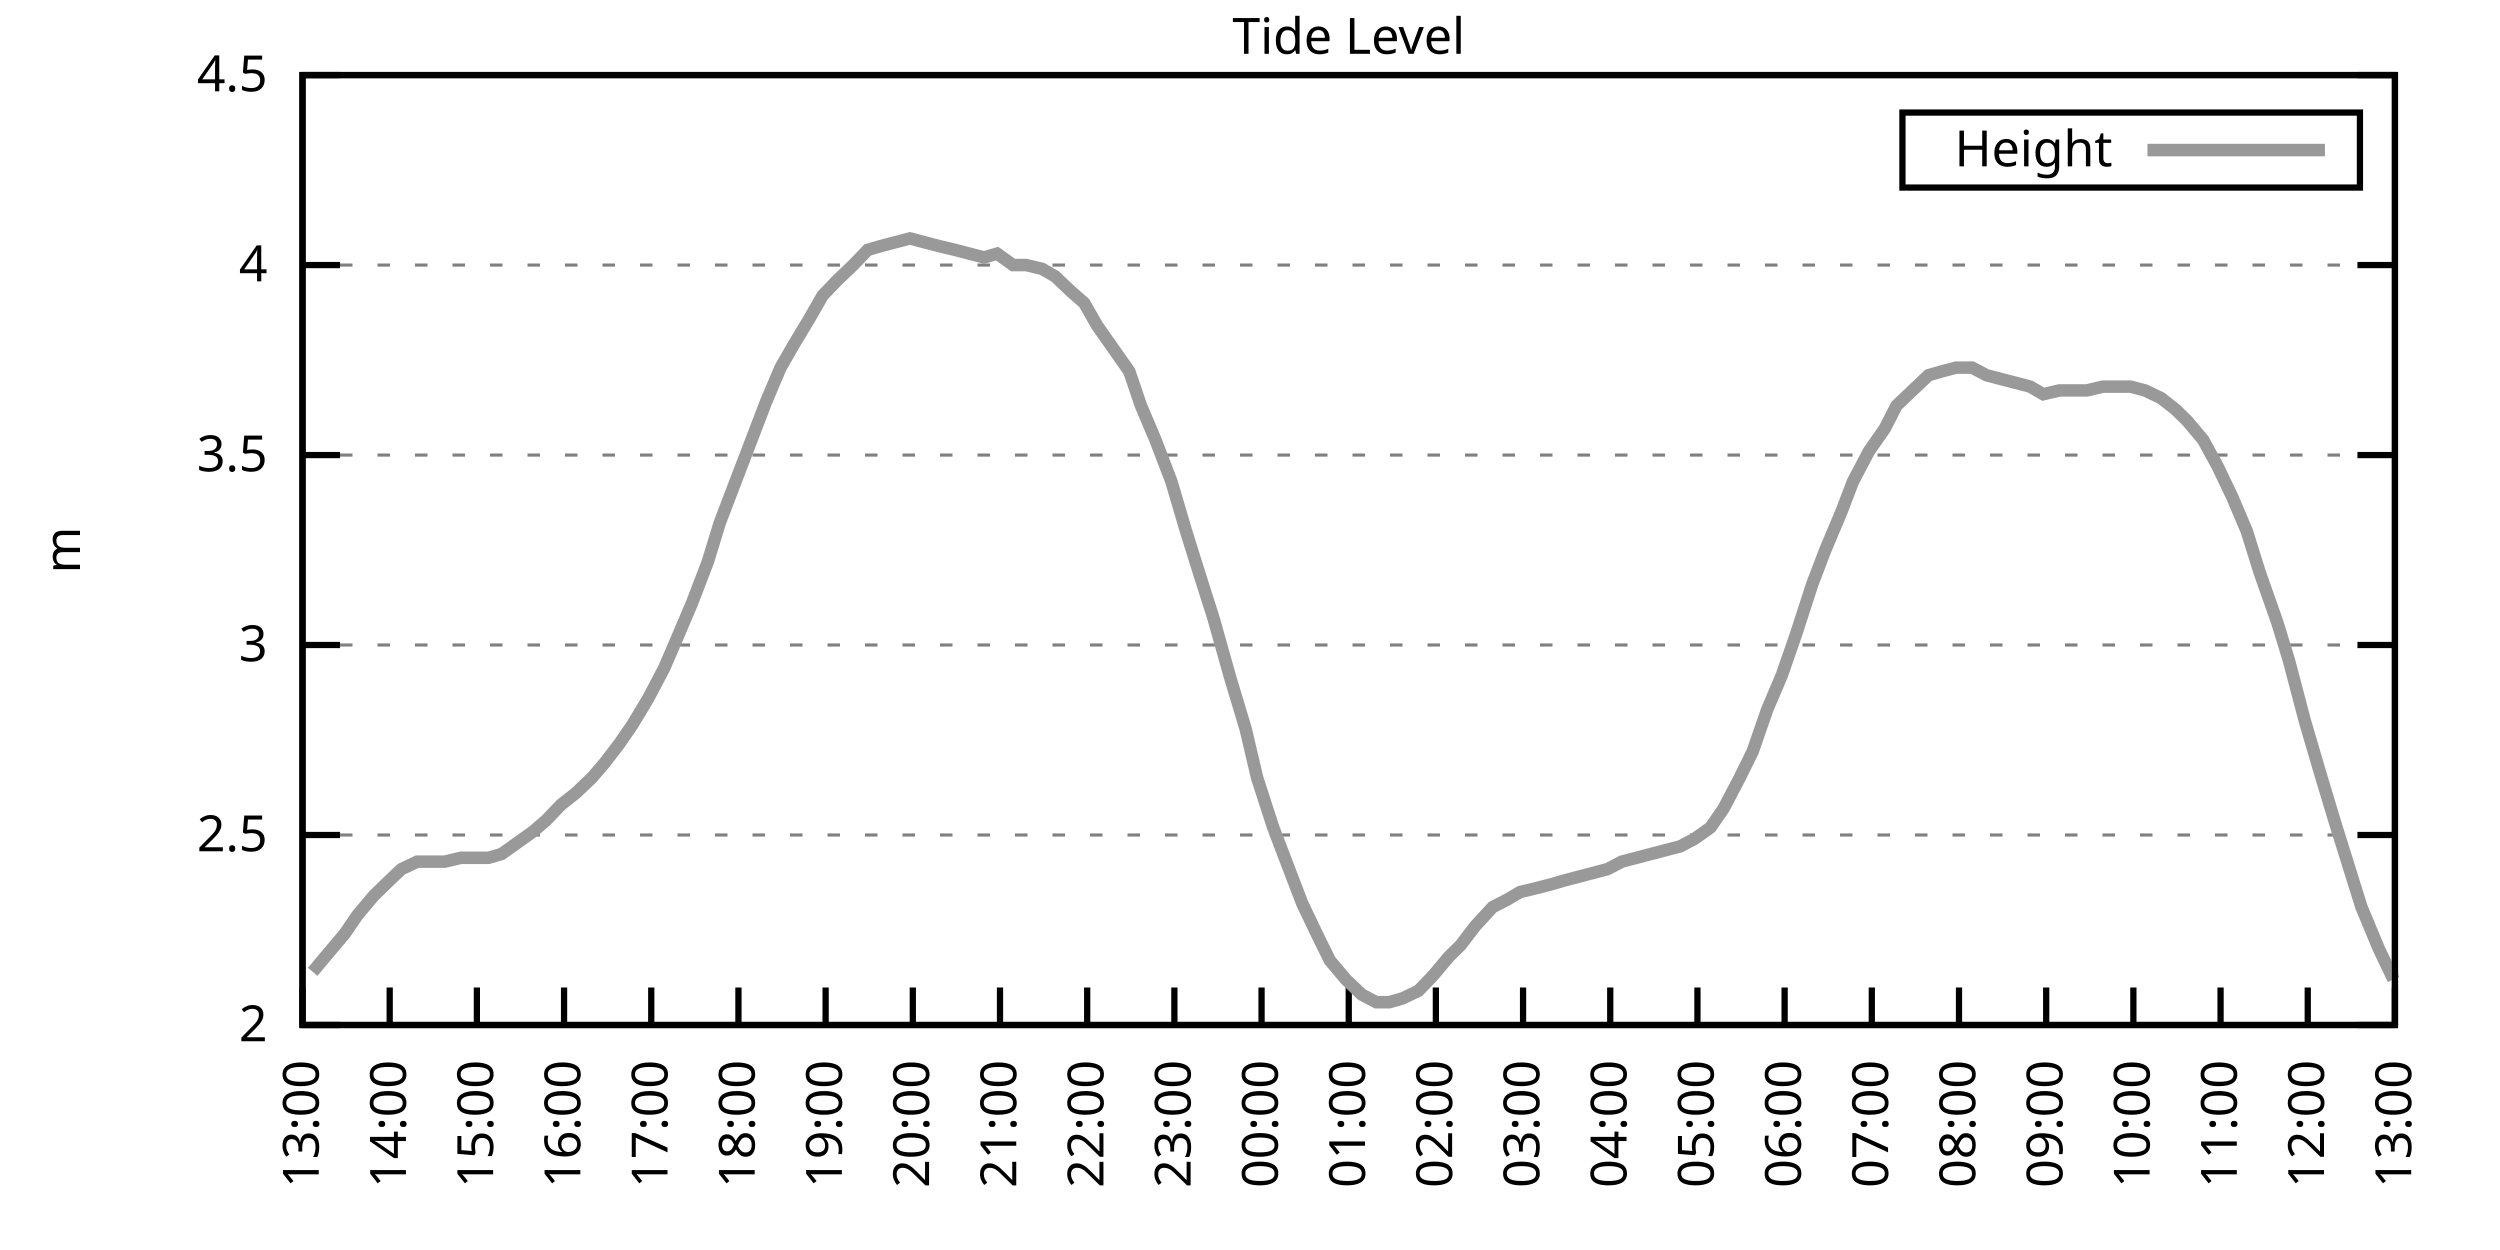
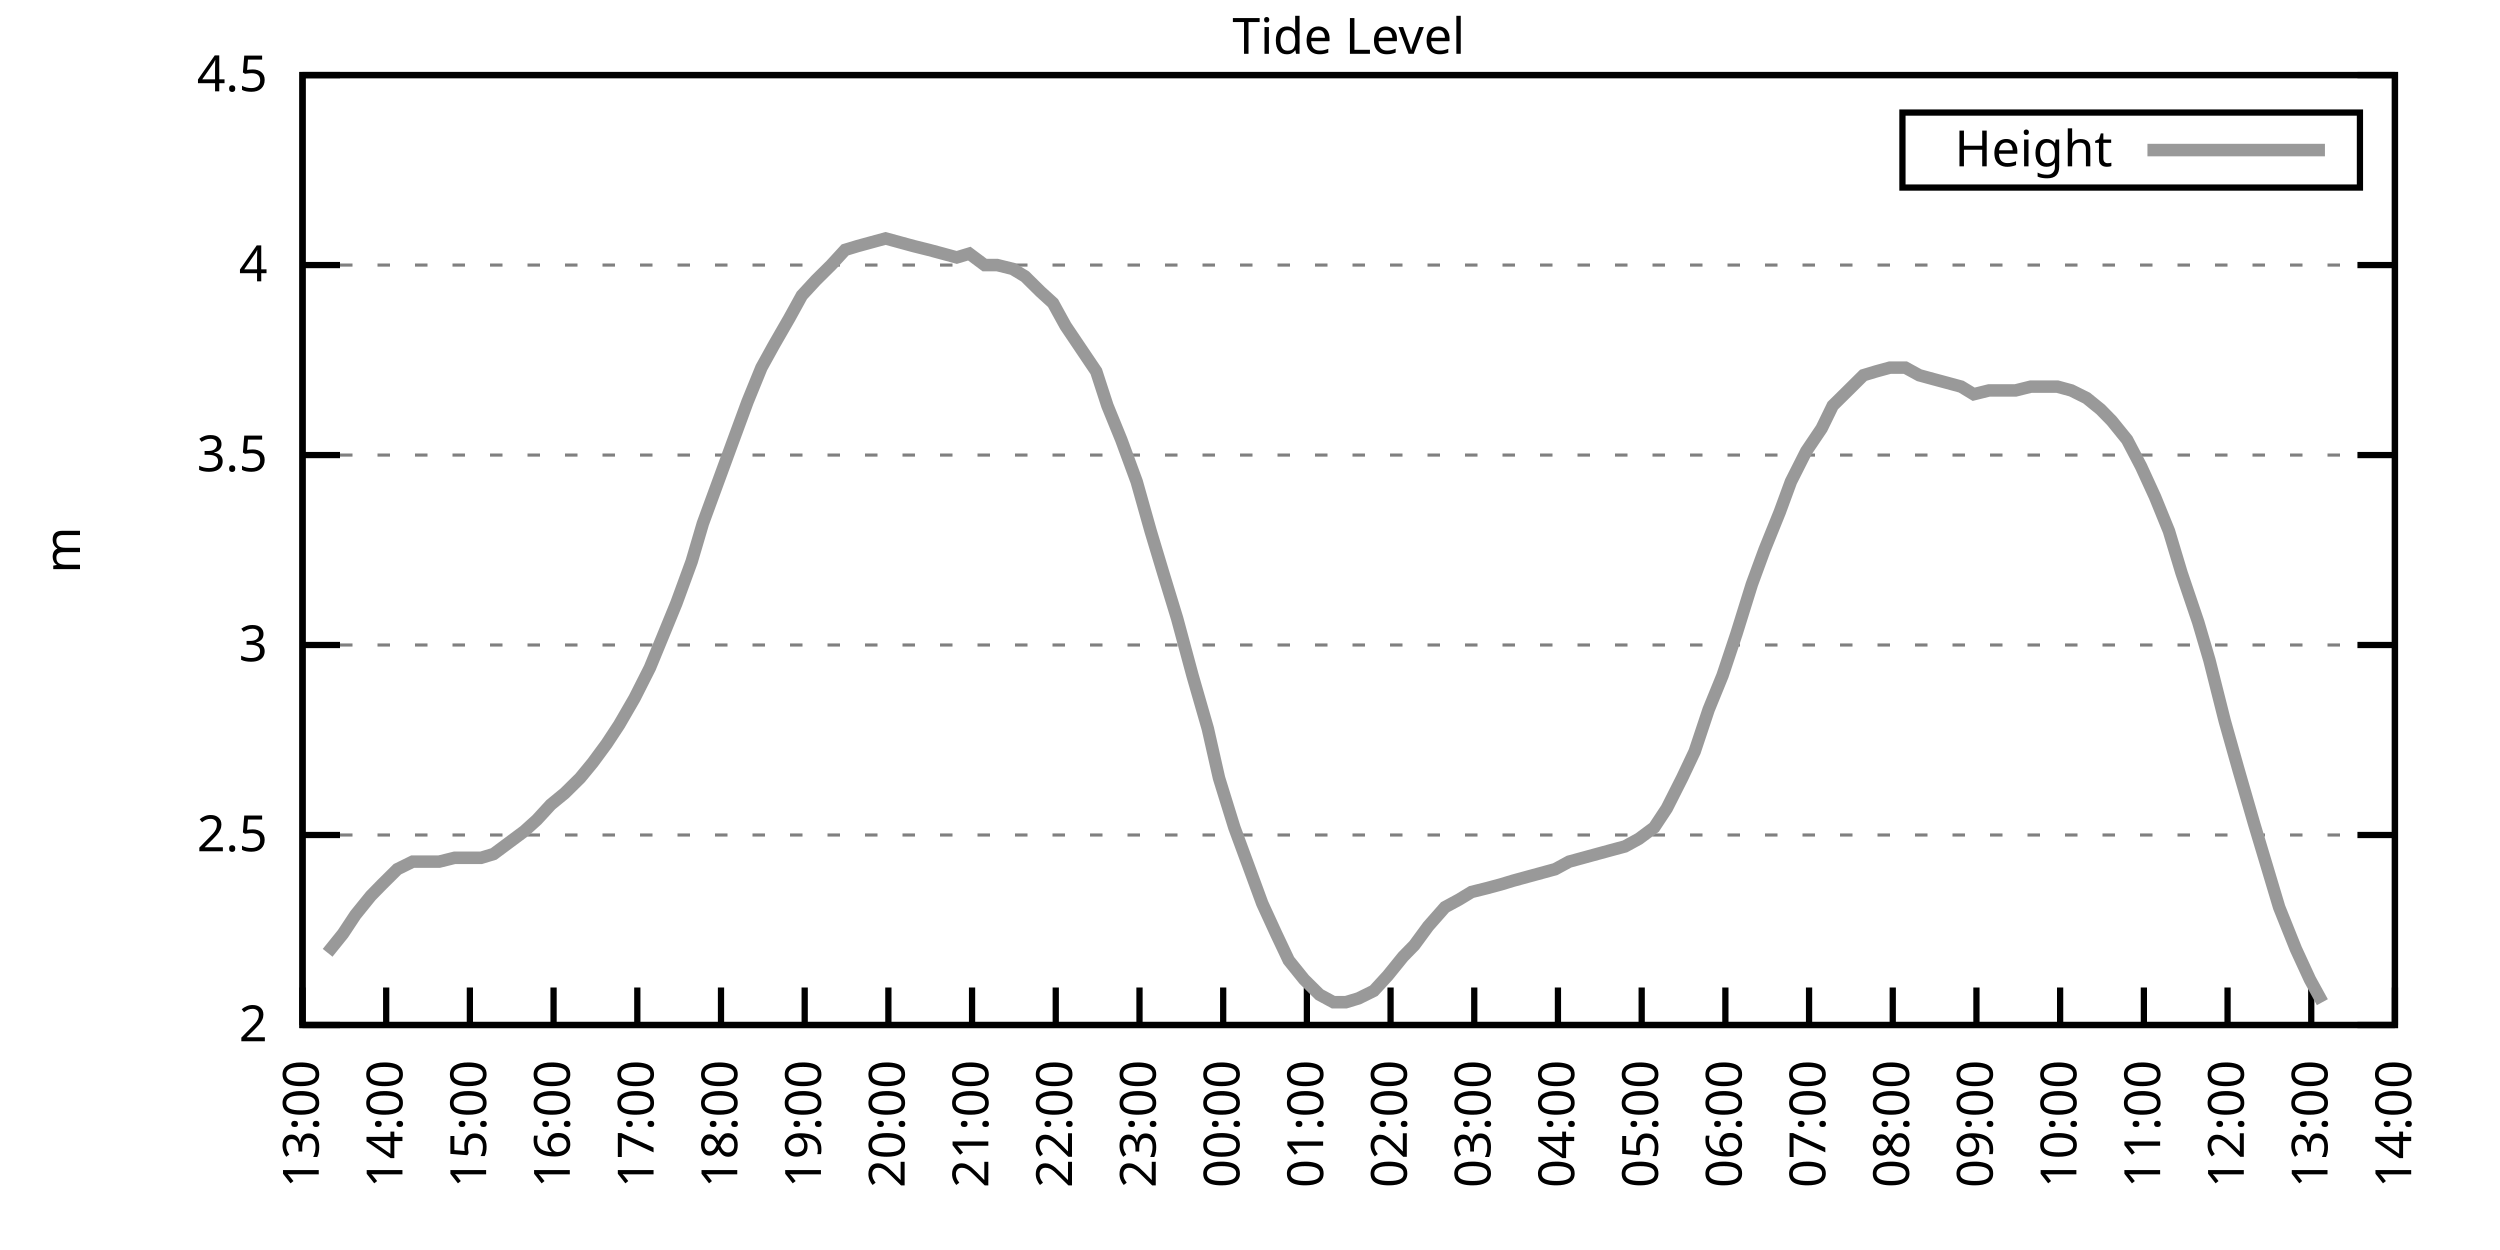
<svg xmlns="http://www.w3.org/2000/svg" xmlns:xlink="http://www.w3.org/1999/xlink" width="400" height="200" viewBox="0 0 400 200">
  <g id="gnuplot_canvas">
    <rect x="0" y="0" width="400" height="200" fill="none" />
    <defs>
      <circle id="gpDot" r="0.5" stroke-width="0.5" stroke="currentColor" />
      <path id="gpPt0" stroke-width="0.333" stroke="currentColor" d="M-1,0 h2 M0,-1 v2" />
      <path id="gpPt1" stroke-width="0.333" stroke="currentColor" d="M-1,-1 L1,1 M1,-1 L-1,1" />
      <path id="gpPt2" stroke-width="0.333" stroke="currentColor" d="M-1,0 L1,0 M0,-1 L0,1 M-1,-1 L1,1 M-1,1 L1,-1" />
      <rect id="gpPt3" stroke-width="0.333" stroke="currentColor" x="-1" y="-1" width="2" height="2" />
      <rect id="gpPt4" stroke-width="0.333" stroke="currentColor" fill="currentColor" x="-1" y="-1" width="2" height="2" />
      <circle id="gpPt5" stroke-width="0.333" stroke="currentColor" cx="0" cy="0" r="1" />
      <use xlink:href="#gpPt5" id="gpPt6" fill="currentColor" stroke="none" />
      <path id="gpPt7" stroke-width="0.333" stroke="currentColor" d="M0,-1.33 L-1.33,0.67 L1.33,0.67 z" />
      <use xlink:href="#gpPt7" id="gpPt8" fill="currentColor" stroke="none" />
      <use xlink:href="#gpPt7" id="gpPt9" stroke="currentColor" transform="rotate(180)" />
      <use xlink:href="#gpPt9" id="gpPt10" fill="currentColor" stroke="none" />
      <use xlink:href="#gpPt3" id="gpPt11" stroke="currentColor" transform="rotate(45)" />
      <use xlink:href="#gpPt11" id="gpPt12" fill="currentColor" stroke="none" />
      <path id="gpPt13" stroke-width="0.333" stroke="currentColor" d="M0,1.330 L1.265,0.411 L0.782,-1.067 L-0.782,-1.076 L-1.265,0.411 z" />
      <use xlink:href="#gpPt13" id="gpPt14" fill="currentColor" stroke="none" />
      <filter id="textbox" filterUnits="objectBoundingBox" x="0" y="0" height="1" width="1">
        <feFlood flood-color="white" flood-opacity="1" result="bgnd" />
        <feComposite in="SourceGraphic" in2="bgnd" operator="atop" />
      </filter>
      <filter id="greybox" filterUnits="objectBoundingBox" x="0" y="0" height="1" width="1">
        <feFlood flood-color="lightgrey" flood-opacity="1" result="grey" />
        <feComposite in="SourceGraphic" in2="grey" operator="atop" />
      </filter>
    </defs>
    <g fill="none" color="white" stroke="currentColor" stroke-width="1.00" stroke-linecap="butt" stroke-linejoin="miter">
</g>
    <g fill="none" color="black" stroke="currentColor" stroke-width="1.00" stroke-linecap="butt" stroke-linejoin="miter">
      <g stroke="none" shape-rendering="crispEdges">
        <polygon fill="rgb(255, 255, 255)" points="48.40,164.00 383.18,164.00 383.18,12.02 48.40,12.02 " />
      </g>
    </g>
    <g fill="none" color="black" stroke="currentColor" stroke-width="1.00" stroke-linecap="butt" stroke-linejoin="miter">
</g>
    <g fill="none" color="black" stroke="black" stroke-width="0.50" stroke-linecap="butt" stroke-linejoin="miter">
</g>
    <g fill="none" color="gray" stroke="currentColor" stroke-width="0.50" stroke-linecap="butt" stroke-linejoin="miter">
      <path stroke="gray" stroke-dasharray="2,4" class="gridline" d="M48.40,164.00 L383.19,164.00  " />
    </g>
    <g fill="none" color="gray" stroke="gray" stroke-width="1.00" stroke-linecap="butt" stroke-linejoin="miter">
</g>
    <g fill="none" color="black" stroke="currentColor" stroke-width="1.00" stroke-linecap="butt" stroke-linejoin="miter">
      <path stroke="black" d="M48.40,164.00 L54.40,164.00 M383.19,164.00 L377.19,164.00  " />
      <g transform="translate(42.80,166.60)" stroke="none" fill="black" font-family="Sans" font-size="8.00" text-anchor="end">
        <text>
          <tspan font-family="Sans"> 2</tspan>
        </text>
      </g>
    </g>
    <g fill="none" color="black" stroke="currentColor" stroke-width="1.00" stroke-linecap="butt" stroke-linejoin="miter">
</g>
    <g fill="none" color="black" stroke="black" stroke-width="0.50" stroke-linecap="butt" stroke-linejoin="miter">
</g>
    <g fill="none" color="gray" stroke="currentColor" stroke-width="0.50" stroke-linecap="butt" stroke-linejoin="miter">
      <path stroke="gray" stroke-dasharray="2,4" class="gridline" d="M48.40,133.60 L383.19,133.60  " />
    </g>
    <g fill="none" color="gray" stroke="gray" stroke-width="1.00" stroke-linecap="butt" stroke-linejoin="miter">
</g>
    <g fill="none" color="black" stroke="currentColor" stroke-width="1.00" stroke-linecap="butt" stroke-linejoin="miter">
      <path stroke="black" d="M48.40,133.60 L54.40,133.60 M383.19,133.60 L377.19,133.60  " />
      <g transform="translate(42.80,136.20)" stroke="none" fill="black" font-family="Sans" font-size="8.00" text-anchor="end">
        <text>
          <tspan font-family="Sans"> 2.5</tspan>
        </text>
      </g>
    </g>
    <g fill="none" color="black" stroke="currentColor" stroke-width="1.00" stroke-linecap="butt" stroke-linejoin="miter">
</g>
    <g fill="none" color="black" stroke="black" stroke-width="0.50" stroke-linecap="butt" stroke-linejoin="miter">
</g>
    <g fill="none" color="gray" stroke="currentColor" stroke-width="0.50" stroke-linecap="butt" stroke-linejoin="miter">
      <path stroke="gray" stroke-dasharray="2,4" class="gridline" d="M48.40,103.20 L383.19,103.20  " />
    </g>
    <g fill="none" color="gray" stroke="gray" stroke-width="1.00" stroke-linecap="butt" stroke-linejoin="miter">
</g>
    <g fill="none" color="black" stroke="currentColor" stroke-width="1.00" stroke-linecap="butt" stroke-linejoin="miter">
      <path stroke="black" d="M48.40,103.20 L54.40,103.20 M383.19,103.20 L377.19,103.20  " />
      <g transform="translate(42.80,105.80)" stroke="none" fill="black" font-family="Sans" font-size="8.00" text-anchor="end">
        <text>
          <tspan font-family="Sans"> 3</tspan>
        </text>
      </g>
    </g>
    <g fill="none" color="black" stroke="currentColor" stroke-width="1.00" stroke-linecap="butt" stroke-linejoin="miter">
</g>
    <g fill="none" color="black" stroke="black" stroke-width="0.50" stroke-linecap="butt" stroke-linejoin="miter">
</g>
    <g fill="none" color="gray" stroke="currentColor" stroke-width="0.50" stroke-linecap="butt" stroke-linejoin="miter">
      <path stroke="gray" stroke-dasharray="2,4" class="gridline" d="M48.40,72.81 L383.19,72.81  " />
    </g>
    <g fill="none" color="gray" stroke="gray" stroke-width="1.00" stroke-linecap="butt" stroke-linejoin="miter">
</g>
    <g fill="none" color="black" stroke="currentColor" stroke-width="1.00" stroke-linecap="butt" stroke-linejoin="miter">
      <path stroke="black" d="M48.40,72.81 L54.40,72.81 M383.19,72.81 L377.19,72.81  " />
      <g transform="translate(42.80,75.41)" stroke="none" fill="black" font-family="Sans" font-size="8.00" text-anchor="end">
        <text>
          <tspan font-family="Sans"> 3.5</tspan>
        </text>
      </g>
    </g>
    <g fill="none" color="black" stroke="currentColor" stroke-width="1.00" stroke-linecap="butt" stroke-linejoin="miter">
</g>
    <g fill="none" color="black" stroke="black" stroke-width="0.50" stroke-linecap="butt" stroke-linejoin="miter">
</g>
    <g fill="none" color="gray" stroke="currentColor" stroke-width="0.50" stroke-linecap="butt" stroke-linejoin="miter">
      <path stroke="gray" stroke-dasharray="2,4" class="gridline" d="M48.40,42.41 L383.19,42.41  " />
    </g>
    <g fill="none" color="gray" stroke="gray" stroke-width="1.00" stroke-linecap="butt" stroke-linejoin="miter">
</g>
    <g fill="none" color="black" stroke="currentColor" stroke-width="1.00" stroke-linecap="butt" stroke-linejoin="miter">
      <path stroke="black" d="M48.40,42.41 L54.40,42.41 M383.19,42.41 L377.19,42.41  " />
      <g transform="translate(42.80,45.01)" stroke="none" fill="black" font-family="Sans" font-size="8.00" text-anchor="end">
        <text>
          <tspan font-family="Sans"> 4</tspan>
        </text>
      </g>
    </g>
    <g fill="none" color="black" stroke="currentColor" stroke-width="1.00" stroke-linecap="butt" stroke-linejoin="miter">
</g>
    <g fill="none" color="black" stroke="black" stroke-width="0.50" stroke-linecap="butt" stroke-linejoin="miter">
</g>
    <g fill="none" color="gray" stroke="currentColor" stroke-width="0.50" stroke-linecap="butt" stroke-linejoin="miter">
      <path stroke="gray" stroke-dasharray="2,4" class="gridline" d="M48.40,12.01 L383.19,12.01  " />
    </g>
    <g fill="none" color="gray" stroke="gray" stroke-width="1.00" stroke-linecap="butt" stroke-linejoin="miter">
</g>
    <g fill="none" color="black" stroke="currentColor" stroke-width="1.00" stroke-linecap="butt" stroke-linejoin="miter">
      <path stroke="black" d="M48.40,12.01 L54.40,12.01 M383.19,12.01 L377.19,12.01  " />
      <g transform="translate(42.80,14.61)" stroke="none" fill="black" font-family="Sans" font-size="8.00" text-anchor="end">
        <text>
          <tspan font-family="Sans"> 4.5</tspan>
        </text>
      </g>
    </g>
    <g fill="none" color="black" stroke="currentColor" stroke-width="1.00" stroke-linecap="butt" stroke-linejoin="miter">
      <path stroke="black" d="M48.40,164.00 L48.40,158.00  " />
      <g transform="translate(51.00,169.60) rotate(270.00)" stroke="none" fill="black" font-family="Sans" font-size="8.00" text-anchor="end">
        <text>
          <tspan font-family="Sans">13:00</tspan>
        </text>
      </g>
    </g>
    <g fill="none" color="black" stroke="currentColor" stroke-width="1.00" stroke-linecap="butt" stroke-linejoin="miter">
-       <path stroke="black" d="M62.35,164.00 L62.35,158.00  " />
-       <g transform="translate(64.95,169.60) rotate(270.00)" stroke="none" fill="black" font-family="Sans" font-size="8.00" text-anchor="end">
+       <path stroke="black" d="M61.79,164.00 L61.79,158.00  " />
+       <g transform="translate(64.39,169.60) rotate(270.00)" stroke="none" fill="black" font-family="Sans" font-size="8.00" text-anchor="end">
        <text>
          <tspan font-family="Sans">14:00</tspan>
        </text>
      </g>
    </g>
    <g fill="none" color="black" stroke="currentColor" stroke-width="1.00" stroke-linecap="butt" stroke-linejoin="miter">
-       <path stroke="black" d="M76.30,164.00 L76.30,158.00  " />
-       <g transform="translate(78.90,169.60) rotate(270.00)" stroke="none" fill="black" font-family="Sans" font-size="8.00" text-anchor="end">
+       <path stroke="black" d="M75.18,164.00 L75.18,158.00  " />
+       <g transform="translate(77.78,169.60) rotate(270.00)" stroke="none" fill="black" font-family="Sans" font-size="8.00" text-anchor="end">
        <text>
          <tspan font-family="Sans">15:00</tspan>
        </text>
      </g>
    </g>
    <g fill="none" color="black" stroke="currentColor" stroke-width="1.00" stroke-linecap="butt" stroke-linejoin="miter">
-       <path stroke="black" d="M90.25,164.00 L90.25,158.00  " />
-       <g transform="translate(92.85,169.60) rotate(270.00)" stroke="none" fill="black" font-family="Sans" font-size="8.00" text-anchor="end">
+       <path stroke="black" d="M88.57,164.00 L88.57,158.00  " />
+       <g transform="translate(91.17,169.60) rotate(270.00)" stroke="none" fill="black" font-family="Sans" font-size="8.00" text-anchor="end">
        <text>
          <tspan font-family="Sans">16:00</tspan>
        </text>
      </g>
    </g>
    <g fill="none" color="black" stroke="currentColor" stroke-width="1.00" stroke-linecap="butt" stroke-linejoin="miter">
-       <path stroke="black" d="M104.20,164.00 L104.20,158.00  " />
-       <g transform="translate(106.80,169.60) rotate(270.00)" stroke="none" fill="black" font-family="Sans" font-size="8.00" text-anchor="end">
+       <path stroke="black" d="M101.97,164.00 L101.97,158.00  " />
+       <g transform="translate(104.57,169.60) rotate(270.00)" stroke="none" fill="black" font-family="Sans" font-size="8.00" text-anchor="end">
        <text>
          <tspan font-family="Sans">17:00</tspan>
        </text>
      </g>
    </g>
    <g fill="none" color="black" stroke="currentColor" stroke-width="1.00" stroke-linecap="butt" stroke-linejoin="miter">
-       <path stroke="black" d="M118.15,164.00 L118.15,158.00  " />
-       <g transform="translate(120.75,169.60) rotate(270.00)" stroke="none" fill="black" font-family="Sans" font-size="8.00" text-anchor="end">
+       <path stroke="black" d="M115.36,164.00 L115.36,158.00  " />
+       <g transform="translate(117.96,169.60) rotate(270.00)" stroke="none" fill="black" font-family="Sans" font-size="8.00" text-anchor="end">
        <text>
          <tspan font-family="Sans">18:00</tspan>
        </text>
      </g>
    </g>
    <g fill="none" color="black" stroke="currentColor" stroke-width="1.00" stroke-linecap="butt" stroke-linejoin="miter">
-       <path stroke="black" d="M132.10,164.00 L132.10,158.00  " />
-       <g transform="translate(134.70,169.60) rotate(270.00)" stroke="none" fill="black" font-family="Sans" font-size="8.00" text-anchor="end">
+       <path stroke="black" d="M128.75,164.00 L128.75,158.00  " />
+       <g transform="translate(131.35,169.60) rotate(270.00)" stroke="none" fill="black" font-family="Sans" font-size="8.00" text-anchor="end">
        <text>
          <tspan font-family="Sans">19:00</tspan>
        </text>
      </g>
    </g>
    <g fill="none" color="black" stroke="currentColor" stroke-width="1.00" stroke-linecap="butt" stroke-linejoin="miter">
-       <path stroke="black" d="M146.05,164.00 L146.05,158.00  " />
-       <g transform="translate(148.65,169.60) rotate(270.00)" stroke="none" fill="black" font-family="Sans" font-size="8.00" text-anchor="end">
+       <path stroke="black" d="M142.14,164.00 L142.14,158.00  " />
+       <g transform="translate(144.74,169.60) rotate(270.00)" stroke="none" fill="black" font-family="Sans" font-size="8.00" text-anchor="end">
        <text>
          <tspan font-family="Sans">20:00</tspan>
        </text>
      </g>
    </g>
    <g fill="none" color="black" stroke="currentColor" stroke-width="1.00" stroke-linecap="butt" stroke-linejoin="miter">
-       <path stroke="black" d="M160.00,164.00 L160.00,158.00  " />
-       <g transform="translate(162.60,169.60) rotate(270.00)" stroke="none" fill="black" font-family="Sans" font-size="8.00" text-anchor="end">
+       <path stroke="black" d="M155.53,164.00 L155.53,158.00  " />
+       <g transform="translate(158.13,169.60) rotate(270.00)" stroke="none" fill="black" font-family="Sans" font-size="8.00" text-anchor="end">
        <text>
          <tspan font-family="Sans">21:00</tspan>
        </text>
      </g>
    </g>
    <g fill="none" color="black" stroke="currentColor" stroke-width="1.00" stroke-linecap="butt" stroke-linejoin="miter">
-       <path stroke="black" d="M173.95,164.00 L173.95,158.00  " />
-       <g transform="translate(176.55,169.60) rotate(270.00)" stroke="none" fill="black" font-family="Sans" font-size="8.00" text-anchor="end">
+       <path stroke="black" d="M168.92,164.00 L168.92,158.00  " />
+       <g transform="translate(171.52,169.60) rotate(270.00)" stroke="none" fill="black" font-family="Sans" font-size="8.00" text-anchor="end">
        <text>
          <tspan font-family="Sans">22:00</tspan>
        </text>
      </g>
    </g>
    <g fill="none" color="black" stroke="currentColor" stroke-width="1.00" stroke-linecap="butt" stroke-linejoin="miter">
-       <path stroke="black" d="M187.90,164.00 L187.90,158.00  " />
-       <g transform="translate(190.50,169.60) rotate(270.00)" stroke="none" fill="black" font-family="Sans" font-size="8.00" text-anchor="end">
+       <path stroke="black" d="M182.32,164.00 L182.32,158.00  " />
+       <g transform="translate(184.92,169.60) rotate(270.00)" stroke="none" fill="black" font-family="Sans" font-size="8.00" text-anchor="end">
        <text>
          <tspan font-family="Sans">23:00</tspan>
        </text>
      </g>
    </g>
    <g fill="none" color="black" stroke="currentColor" stroke-width="1.00" stroke-linecap="butt" stroke-linejoin="miter">
-       <path stroke="black" d="M201.85,164.00 L201.85,158.00  " />
-       <g transform="translate(204.45,169.60) rotate(270.00)" stroke="none" fill="black" font-family="Sans" font-size="8.00" text-anchor="end">
+       <path stroke="black" d="M195.71,164.00 L195.71,158.00  " />
+       <g transform="translate(198.31,169.60) rotate(270.00)" stroke="none" fill="black" font-family="Sans" font-size="8.00" text-anchor="end">
        <text>
          <tspan font-family="Sans">00:00</tspan>
        </text>
      </g>
    </g>
    <g fill="none" color="black" stroke="currentColor" stroke-width="1.00" stroke-linecap="butt" stroke-linejoin="miter">
-       <path stroke="black" d="M215.80,164.00 L215.80,158.00  " />
-       <g transform="translate(218.40,169.60) rotate(270.00)" stroke="none" fill="black" font-family="Sans" font-size="8.00" text-anchor="end">
+       <path stroke="black" d="M209.10,164.00 L209.10,158.00  " />
+       <g transform="translate(211.70,169.60) rotate(270.00)" stroke="none" fill="black" font-family="Sans" font-size="8.00" text-anchor="end">
        <text>
          <tspan font-family="Sans">01:00</tspan>
        </text>
      </g>
    </g>
    <g fill="none" color="black" stroke="currentColor" stroke-width="1.00" stroke-linecap="butt" stroke-linejoin="miter">
-       <path stroke="black" d="M229.74,164.00 L229.74,158.00  " />
-       <g transform="translate(232.34,169.60) rotate(270.00)" stroke="none" fill="black" font-family="Sans" font-size="8.00" text-anchor="end">
+       <path stroke="black" d="M222.49,164.00 L222.49,158.00  " />
+       <g transform="translate(225.09,169.60) rotate(270.00)" stroke="none" fill="black" font-family="Sans" font-size="8.00" text-anchor="end">
        <text>
          <tspan font-family="Sans">02:00</tspan>
        </text>
      </g>
    </g>
    <g fill="none" color="black" stroke="currentColor" stroke-width="1.00" stroke-linecap="butt" stroke-linejoin="miter">
-       <path stroke="black" d="M243.69,164.00 L243.69,158.00  " />
-       <g transform="translate(246.29,169.60) rotate(270.00)" stroke="none" fill="black" font-family="Sans" font-size="8.00" text-anchor="end">
+       <path stroke="black" d="M235.88,164.00 L235.88,158.00  " />
+       <g transform="translate(238.48,169.60) rotate(270.00)" stroke="none" fill="black" font-family="Sans" font-size="8.00" text-anchor="end">
        <text>
          <tspan font-family="Sans">03:00</tspan>
        </text>
      </g>
    </g>
    <g fill="none" color="black" stroke="currentColor" stroke-width="1.00" stroke-linecap="butt" stroke-linejoin="miter">
-       <path stroke="black" d="M257.64,164.00 L257.64,158.00  " />
-       <g transform="translate(260.24,169.60) rotate(270.00)" stroke="none" fill="black" font-family="Sans" font-size="8.00" text-anchor="end">
+       <path stroke="black" d="M249.27,164.00 L249.27,158.00  " />
+       <g transform="translate(251.87,169.60) rotate(270.00)" stroke="none" fill="black" font-family="Sans" font-size="8.00" text-anchor="end">
        <text>
          <tspan font-family="Sans">04:00</tspan>
        </text>
      </g>
    </g>
    <g fill="none" color="black" stroke="currentColor" stroke-width="1.00" stroke-linecap="butt" stroke-linejoin="miter">
-       <path stroke="black" d="M271.59,164.00 L271.59,158.00  " />
-       <g transform="translate(274.19,169.60) rotate(270.00)" stroke="none" fill="black" font-family="Sans" font-size="8.00" text-anchor="end">
+       <path stroke="black" d="M262.67,164.00 L262.67,158.00  " />
+       <g transform="translate(265.27,169.60) rotate(270.00)" stroke="none" fill="black" font-family="Sans" font-size="8.00" text-anchor="end">
        <text>
          <tspan font-family="Sans">05:00</tspan>
        </text>
      </g>
    </g>
    <g fill="none" color="black" stroke="currentColor" stroke-width="1.00" stroke-linecap="butt" stroke-linejoin="miter">
-       <path stroke="black" d="M285.54,164.00 L285.54,158.00  " />
-       <g transform="translate(288.14,169.60) rotate(270.00)" stroke="none" fill="black" font-family="Sans" font-size="8.00" text-anchor="end">
+       <path stroke="black" d="M276.06,164.00 L276.06,158.00  " />
+       <g transform="translate(278.66,169.60) rotate(270.00)" stroke="none" fill="black" font-family="Sans" font-size="8.00" text-anchor="end">
        <text>
          <tspan font-family="Sans">06:00</tspan>
        </text>
      </g>
    </g>
    <g fill="none" color="black" stroke="currentColor" stroke-width="1.00" stroke-linecap="butt" stroke-linejoin="miter">
-       <path stroke="black" d="M299.49,164.00 L299.49,158.00  " />
-       <g transform="translate(302.09,169.60) rotate(270.00)" stroke="none" fill="black" font-family="Sans" font-size="8.00" text-anchor="end">
+       <path stroke="black" d="M289.45,164.00 L289.45,158.00  " />
+       <g transform="translate(292.05,169.60) rotate(270.00)" stroke="none" fill="black" font-family="Sans" font-size="8.00" text-anchor="end">
        <text>
          <tspan font-family="Sans">07:00</tspan>
        </text>
      </g>
    </g>
    <g fill="none" color="black" stroke="currentColor" stroke-width="1.00" stroke-linecap="butt" stroke-linejoin="miter">
-       <path stroke="black" d="M313.44,164.00 L313.44,158.00  " />
-       <g transform="translate(316.04,169.60) rotate(270.00)" stroke="none" fill="black" font-family="Sans" font-size="8.00" text-anchor="end">
+       <path stroke="black" d="M302.84,164.00 L302.84,158.00  " />
+       <g transform="translate(305.44,169.60) rotate(270.00)" stroke="none" fill="black" font-family="Sans" font-size="8.00" text-anchor="end">
        <text>
          <tspan font-family="Sans">08:00</tspan>
        </text>
      </g>
    </g>
    <g fill="none" color="black" stroke="currentColor" stroke-width="1.00" stroke-linecap="butt" stroke-linejoin="miter">
-       <path stroke="black" d="M327.39,164.00 L327.39,158.00  " />
-       <g transform="translate(329.99,169.60) rotate(270.00)" stroke="none" fill="black" font-family="Sans" font-size="8.00" text-anchor="end">
+       <path stroke="black" d="M316.23,164.00 L316.23,158.00  " />
+       <g transform="translate(318.83,169.60) rotate(270.00)" stroke="none" fill="black" font-family="Sans" font-size="8.00" text-anchor="end">
        <text>
          <tspan font-family="Sans">09:00</tspan>
        </text>
      </g>
    </g>
    <g fill="none" color="black" stroke="currentColor" stroke-width="1.00" stroke-linecap="butt" stroke-linejoin="miter">
-       <path stroke="black" d="M341.34,164.00 L341.34,158.00  " />
-       <g transform="translate(343.94,169.60) rotate(270.00)" stroke="none" fill="black" font-family="Sans" font-size="8.00" text-anchor="end">
+       <path stroke="black" d="M329.62,164.00 L329.62,158.00  " />
+       <g transform="translate(332.22,169.60) rotate(270.00)" stroke="none" fill="black" font-family="Sans" font-size="8.00" text-anchor="end">
        <text>
          <tspan font-family="Sans">10:00</tspan>
        </text>
      </g>
    </g>
    <g fill="none" color="black" stroke="currentColor" stroke-width="1.00" stroke-linecap="butt" stroke-linejoin="miter">
-       <path stroke="black" d="M355.29,164.00 L355.29,158.00  " />
-       <g transform="translate(357.89,169.60) rotate(270.00)" stroke="none" fill="black" font-family="Sans" font-size="8.00" text-anchor="end">
+       <path stroke="black" d="M343.02,164.00 L343.02,158.00  " />
+       <g transform="translate(345.62,169.60) rotate(270.00)" stroke="none" fill="black" font-family="Sans" font-size="8.00" text-anchor="end">
        <text>
          <tspan font-family="Sans">11:00</tspan>
        </text>
      </g>
    </g>
    <g fill="none" color="black" stroke="currentColor" stroke-width="1.00" stroke-linecap="butt" stroke-linejoin="miter">
-       <path stroke="black" d="M369.24,164.00 L369.24,158.00  " />
-       <g transform="translate(371.84,169.60) rotate(270.00)" stroke="none" fill="black" font-family="Sans" font-size="8.00" text-anchor="end">
+       <path stroke="black" d="M356.41,164.00 L356.41,158.00  " />
+       <g transform="translate(359.01,169.60) rotate(270.00)" stroke="none" fill="black" font-family="Sans" font-size="8.00" text-anchor="end">
        <text>
          <tspan font-family="Sans">12:00</tspan>
+         </text>
+       </g>
+     </g>
+     <g fill="none" color="black" stroke="currentColor" stroke-width="1.00" stroke-linecap="butt" stroke-linejoin="miter">
+       <path stroke="black" d="M369.80,164.00 L369.80,158.00  " />
+       <g transform="translate(372.40,169.60) rotate(270.00)" stroke="none" fill="black" font-family="Sans" font-size="8.00" text-anchor="end">
+         <text>
+           <tspan font-family="Sans">13:00</tspan>
        </text>
      </g>
    </g>
    <g fill="none" color="black" stroke="currentColor" stroke-width="1.00" stroke-linecap="butt" stroke-linejoin="miter">
      <path stroke="black" d="M383.19,164.00 L383.19,158.00  " />
      <g transform="translate(385.79,169.60) rotate(270.00)" stroke="none" fill="black" font-family="Sans" font-size="8.00" text-anchor="end">
        <text>
-           <tspan font-family="Sans">13:00</tspan>
+           <tspan font-family="Sans">14:00</tspan>
        </text>
      </g>
    </g>
    <g fill="none" color="black" stroke="currentColor" stroke-width="1.00" stroke-linecap="butt" stroke-linejoin="miter">
</g>
    <g fill="none" color="black" stroke="currentColor" stroke-width="1.00" stroke-linecap="butt" stroke-linejoin="miter">
      <path stroke="black" d="M48.40,12.01 L48.40,164.00 L383.19,164.00 L383.19,12.01 L48.40,12.01 Z  " />
    </g>
    <g fill="none" color="black" stroke="currentColor" stroke-width="1.00" stroke-linecap="butt" stroke-linejoin="miter">
</g>
    <g fill="none" color="black" stroke="currentColor" stroke-width="1.00" stroke-linecap="butt" stroke-linejoin="miter">
      <path stroke="black" d="M304.39,30.01 L304.39,18.01 L377.59,18.01 L377.59,30.01 L304.39,30.01 Z  " />
    </g>
    <g id="Tide_level_plot_1">
      <g fill="none" color="white" stroke="black" stroke-width="2.00" stroke-linecap="butt" stroke-linejoin="miter">
</g>
      <g fill="none" color="black" stroke="currentColor" stroke-width="2.00" stroke-linecap="butt" stroke-linejoin="miter">
        <g transform="translate(337.99,26.61)" stroke="none" fill="black" font-family="Sans" font-size="8.00" text-anchor="end">
          <text>
            <tspan font-family="Sans">Height</tspan>
          </text>
        </g>
      </g>
      <g fill="none" color="black" stroke="currentColor" stroke-width="2.00" stroke-linecap="butt" stroke-linejoin="miter">
-         <path stroke="rgb(153, 153, 153)" d="M343.59,24.01 L371.99,24.01 M50.03,155.49 L52.58,152.45 L55.14,149.41 L57.23,146.37 L59.79,143.33 L61.65,141.51   L64.21,139.07 L66.77,137.86 L68.86,137.86 L71.18,137.86 L73.74,137.25 L76.07,137.25 L78.16,137.25 L80.25,136.64   L82.81,134.82 L85.37,132.99 L87.46,131.17 L89.78,128.74 L92.11,126.91 L94.67,124.48 L96.76,122.05 L99.08,119.01   L101.18,115.97 L103.73,111.72 L106.29,106.85 L108.38,101.99 L110.71,96.52 L113.27,89.83 L115.13,83.75 L117.68,77.06   L120.01,70.98 L122.57,64.29 L124.89,58.82 L126.98,55.18 L129.54,50.92 L131.63,47.27 L133.96,44.84 L136.51,42.41   L138.84,39.98 L140.93,39.37 L143.26,38.76 L145.58,38.15 L147.91,38.76 L150.23,39.37 L152.79,39.98 L155.11,40.58   L157.44,41.19 L159.53,40.58 L162.09,42.41 L164.18,42.41 L166.74,43.02 L168.83,44.23 L171.39,46.66 L173.48,48.49   L175.57,52.14 L178.13,55.78 L180.69,59.43 L182.55,64.90 L184.87,70.37 L187.43,77.06 L189.76,84.97 L191.85,91.65   L194.17,98.95 L196.73,108.07 L199.29,116.58 L201.15,124.48 L203.71,132.39 L206.26,139.07 L208.36,144.55 L210.68,149.41   L212.77,153.66 L215.33,156.70 L217.89,159.14 L220.21,160.35 L222.30,160.35 L224.40,159.74 L226.95,158.53 L229.28,156.10   L231.84,153.06 L233.70,151.23 L236.02,148.19 L238.81,145.15 L241.14,143.94 L243.23,142.72 L245.79,142.11 L248.11,141.51   L250.20,140.90 L252.53,140.29 L254.85,139.68 L257.18,139.07 L259.50,137.86 L261.83,137.25 L264.15,136.64 L266.48,136.03   L268.80,135.43 L271.13,134.21 L273.69,132.39 L275.78,129.35 L278.34,124.48 L280.43,120.23 L282.75,113.54 L285.08,108.07   L287.40,101.38 L289.96,93.48 L292.05,88.00 L294.61,81.93 L296.47,77.06 L299.03,72.20 L301.58,68.55 L303.44,64.90   L306.00,62.47 L308.56,60.04 L310.65,59.43 L312.98,58.82 L315.53,58.82 L317.86,60.04 L320.18,60.65 L322.51,61.25   L324.83,61.86 L326.93,63.08 L329.48,62.47 L331.58,62.47 L333.90,62.47 L336.46,61.86 L338.78,61.86 L340.88,61.86   L343.20,62.47 L345.76,63.69 L348.08,65.51 L349.94,67.33 L352.50,70.37 L354.83,74.63 L357.15,79.49 L359.48,84.97   L361.57,91.65 L364.36,99.56 L366.22,105.64 L368.78,115.36 L371.10,123.27 L373.66,131.78 L375.75,138.47 L377.84,145.15   L380.63,151.84 L382.96,156.70  " />
+         <path stroke="rgb(153, 153, 153)" d="M343.59,24.01 L371.99,24.01 M52.42,152.45 L54.87,149.41 L56.88,146.37 L59.34,143.33 L61.12,141.51 L63.58,139.07   L66.03,137.86 L68.04,137.86 L70.27,137.86 L72.73,137.25 L74.96,137.25 L76.97,137.25 L78.98,136.64 L81.43,134.82   L83.89,132.99 L85.90,131.17 L88.13,128.74 L90.36,126.91 L92.82,124.48 L94.82,122.05 L97.06,119.01 L99.06,115.97   L101.52,111.72 L103.98,106.85 L105.98,101.99 L108.22,96.52 L110.67,89.83 L112.46,83.75 L114.91,77.06 L117.14,70.98   L119.60,64.29 L121.83,58.82 L123.84,55.18 L126.29,50.92 L128.30,47.27 L130.54,44.84 L132.99,42.41 L135.22,39.98   L137.23,39.37 L139.46,38.76 L141.69,38.15 L143.93,38.76 L146.16,39.37 L148.61,39.98 L150.85,40.58 L153.08,41.19   L155.09,40.58 L157.54,42.41 L159.55,42.41 L162.01,43.02 L164.01,44.23 L166.47,46.66 L168.48,48.49 L170.49,52.14   L172.94,55.78 L175.40,59.43 L177.18,64.90 L179.41,70.37 L181.87,77.06 L184.10,84.97 L186.11,91.65 L188.34,98.95   L190.80,108.07 L193.25,116.58 L195.04,124.48 L197.49,132.39 L199.95,139.07 L201.96,144.55 L204.19,149.41 L206.20,153.66   L208.65,156.70 L211.11,159.14 L213.34,160.35 L215.35,160.35 L217.36,159.74 L219.81,158.53 L222.04,156.10 L224.50,153.06   L226.29,151.23 L228.52,148.19 L231.20,145.15 L233.43,143.94 L235.44,142.72 L237.89,142.11 L240.12,141.51 L242.13,140.90   L244.36,140.29 L246.60,139.68 L248.83,139.07 L251.06,137.86 L253.29,137.25 L255.52,136.64 L257.76,136.03 L259.99,135.43   L262.22,134.21 L264.67,132.39 L266.68,129.35 L269.14,124.48 L271.15,120.23 L273.38,113.54 L275.61,108.07 L277.84,101.38   L280.30,93.48 L282.31,88.00 L284.76,81.93 L286.55,77.06 L289.00,72.20 L291.46,68.55 L293.24,64.90 L295.70,62.47   L298.15,60.04 L300.16,59.43 L302.39,58.82 L304.85,58.82 L307.08,60.04 L309.31,60.65 L311.54,61.25 L313.78,61.86   L315.79,63.08 L318.24,62.47 L320.25,62.47 L322.48,62.47 L324.94,61.86 L327.17,61.86 L329.18,61.86 L331.41,62.47   L333.86,63.69 L336.10,65.51 L337.88,67.33 L340.34,70.37 L342.57,74.63 L344.80,79.49 L347.03,84.97 L349.04,91.65   L351.72,99.56 L353.51,105.64 L355.96,115.36 L358.19,123.27 L360.65,131.78 L362.66,138.47 L364.66,145.15 L367.34,151.84   L369.58,156.70 L371.58,160.35  " />
      </g>
    </g>
    <g fill="none" color="black" stroke="currentColor" stroke-width="2.00" stroke-linecap="butt" stroke-linejoin="miter">
</g>
    <g fill="none" color="black" stroke="black" stroke-width="1.00" stroke-linecap="butt" stroke-linejoin="miter">
</g>
    <g fill="none" color="black" stroke="currentColor" stroke-width="1.00" stroke-linecap="butt" stroke-linejoin="miter">
      <path stroke="black" d="M48.40,12.01 L48.40,164.00 L383.19,164.00 L383.19,12.01 L48.40,12.01 Z  " />
      <g transform="translate(12.80,88.01) rotate(270.00)" stroke="none" fill="black" font-family="Sans" font-size="8.00" text-anchor="middle">
        <text>
          <tspan font-family="Sans">m</tspan>
        </text>
      </g>
    </g>
    <g fill="none" color="black" stroke="currentColor" stroke-width="1.00" stroke-linecap="butt" stroke-linejoin="miter">
</g>
    <g fill="none" color="black" stroke="currentColor" stroke-width="1.00" stroke-linecap="butt" stroke-linejoin="miter">
      <g transform="translate(215.79,8.61)" stroke="none" fill="black" font-family="Sans" font-size="8.00" text-anchor="middle">
        <text>
          <tspan font-family="Sans">Tide Level</tspan>
        </text>
      </g>
    </g>
    <g fill="none" color="black" stroke="currentColor" stroke-width="1.00" stroke-linecap="butt" stroke-linejoin="miter">
</g>
  </g>
</svg>
